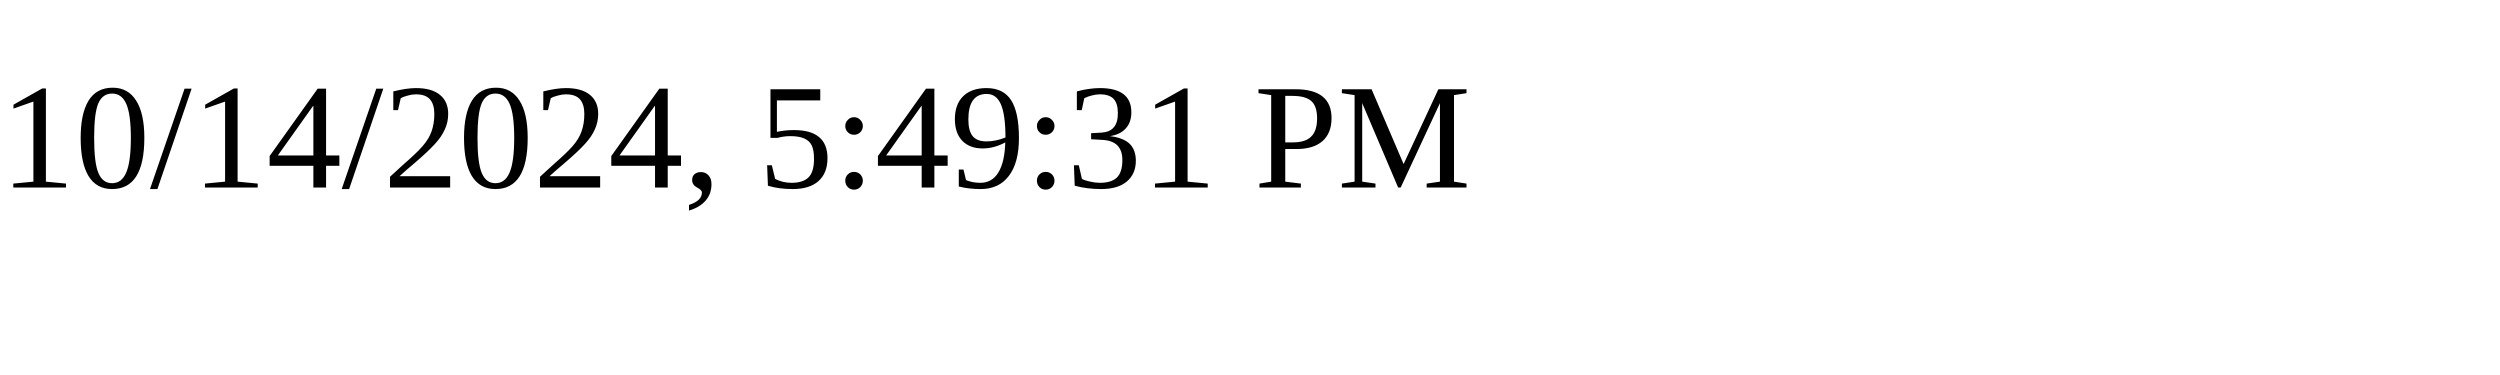
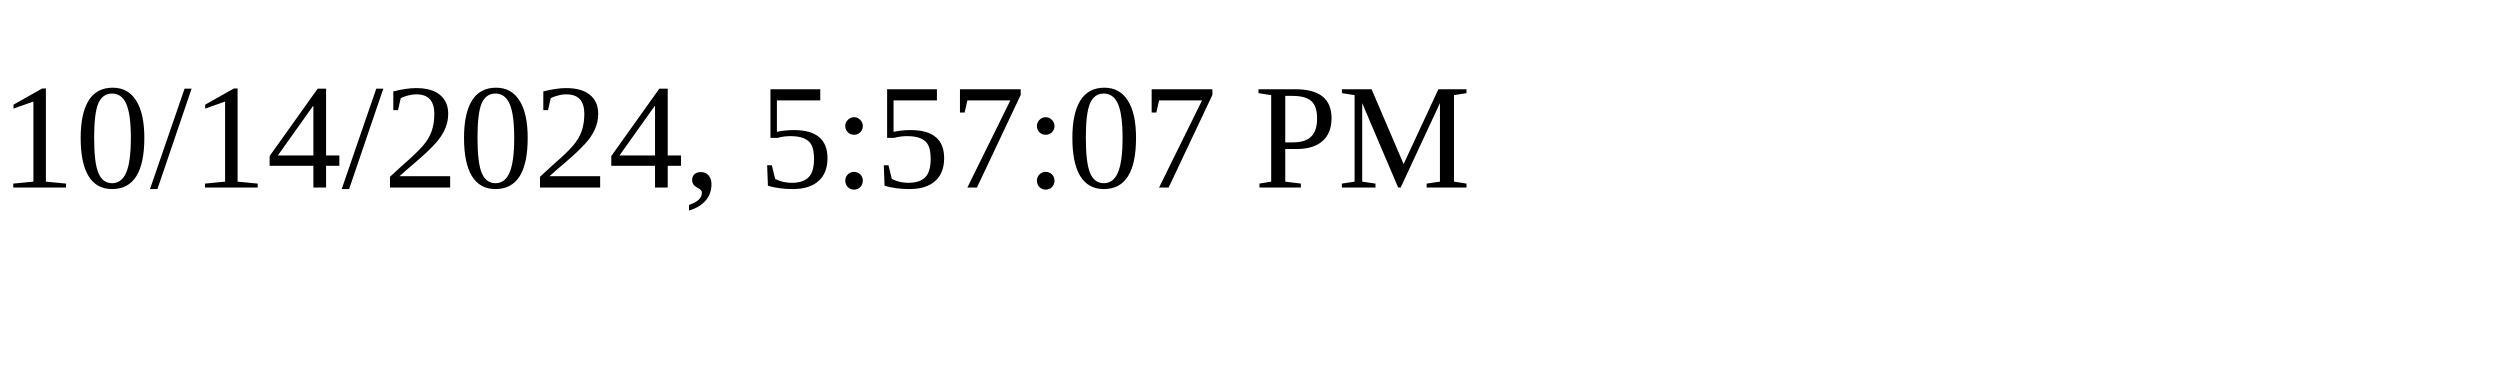
<svg xmlns="http://www.w3.org/2000/svg" height="30" width="200">
-   <text x="0" y="15">10/14/2024, 5:49:31 PM</text>
+   <text x="0" y="15">10/14/2024, 5:57:07 PM</text>
</svg>
